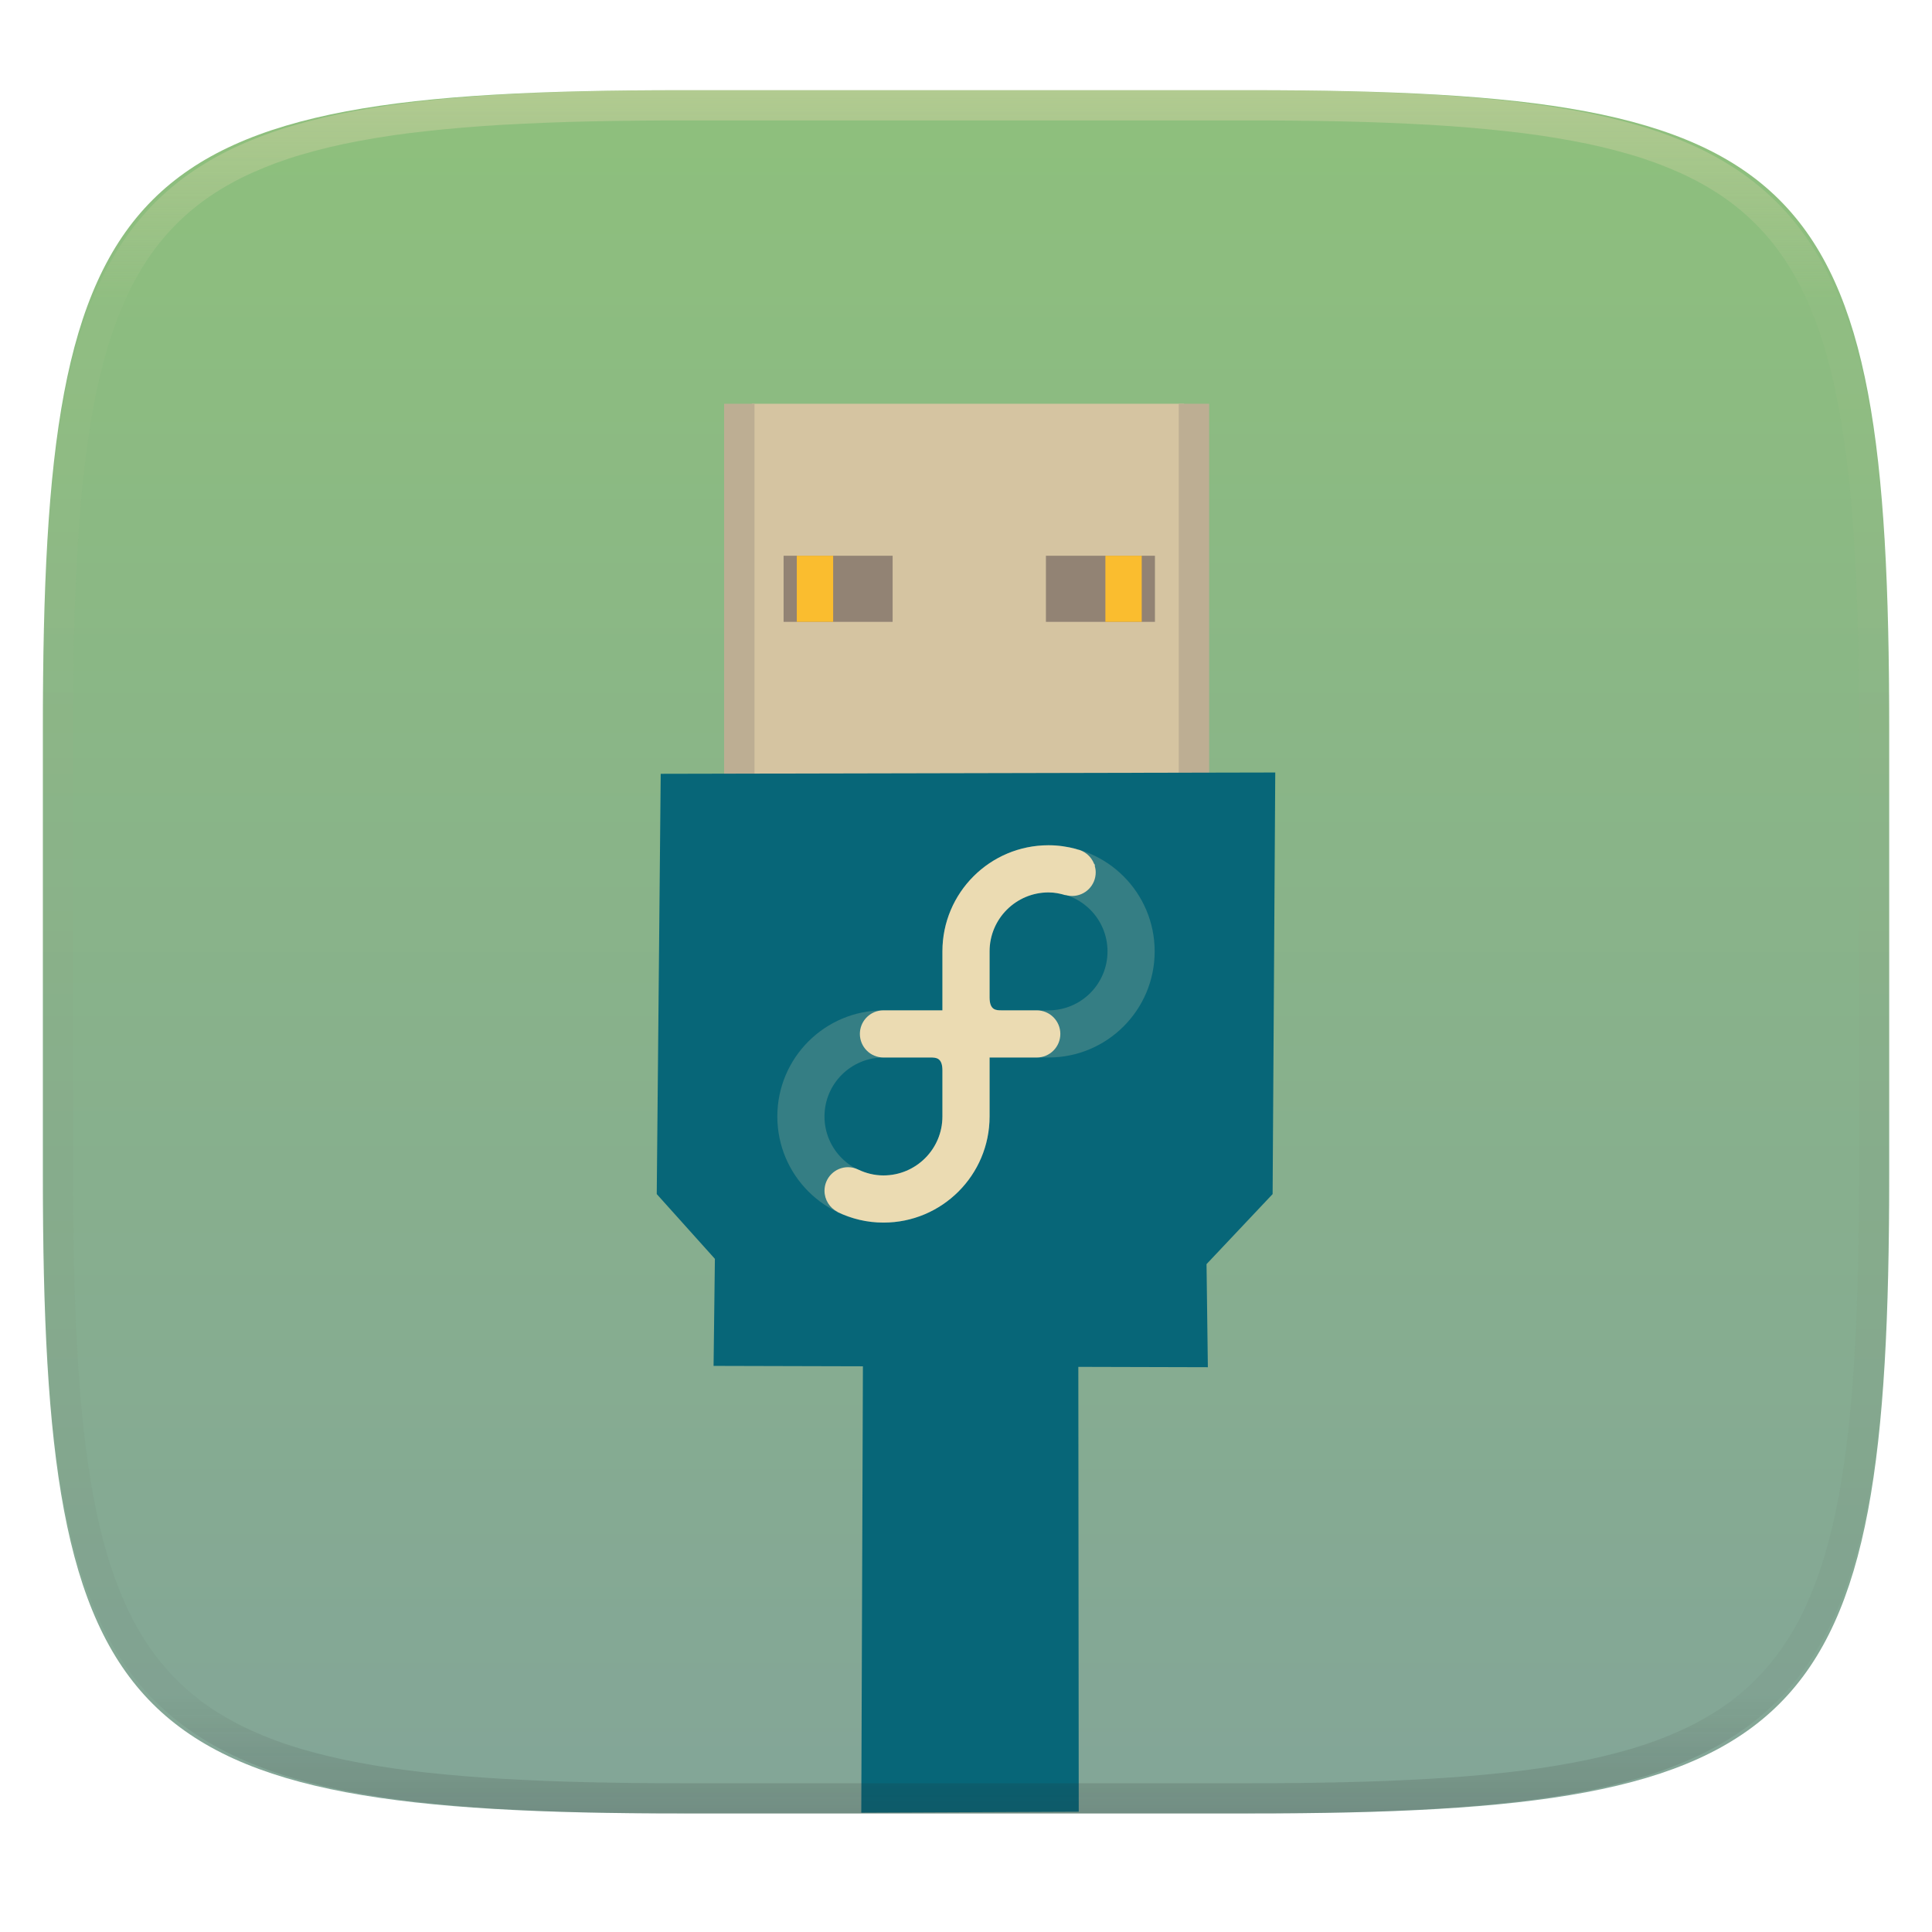
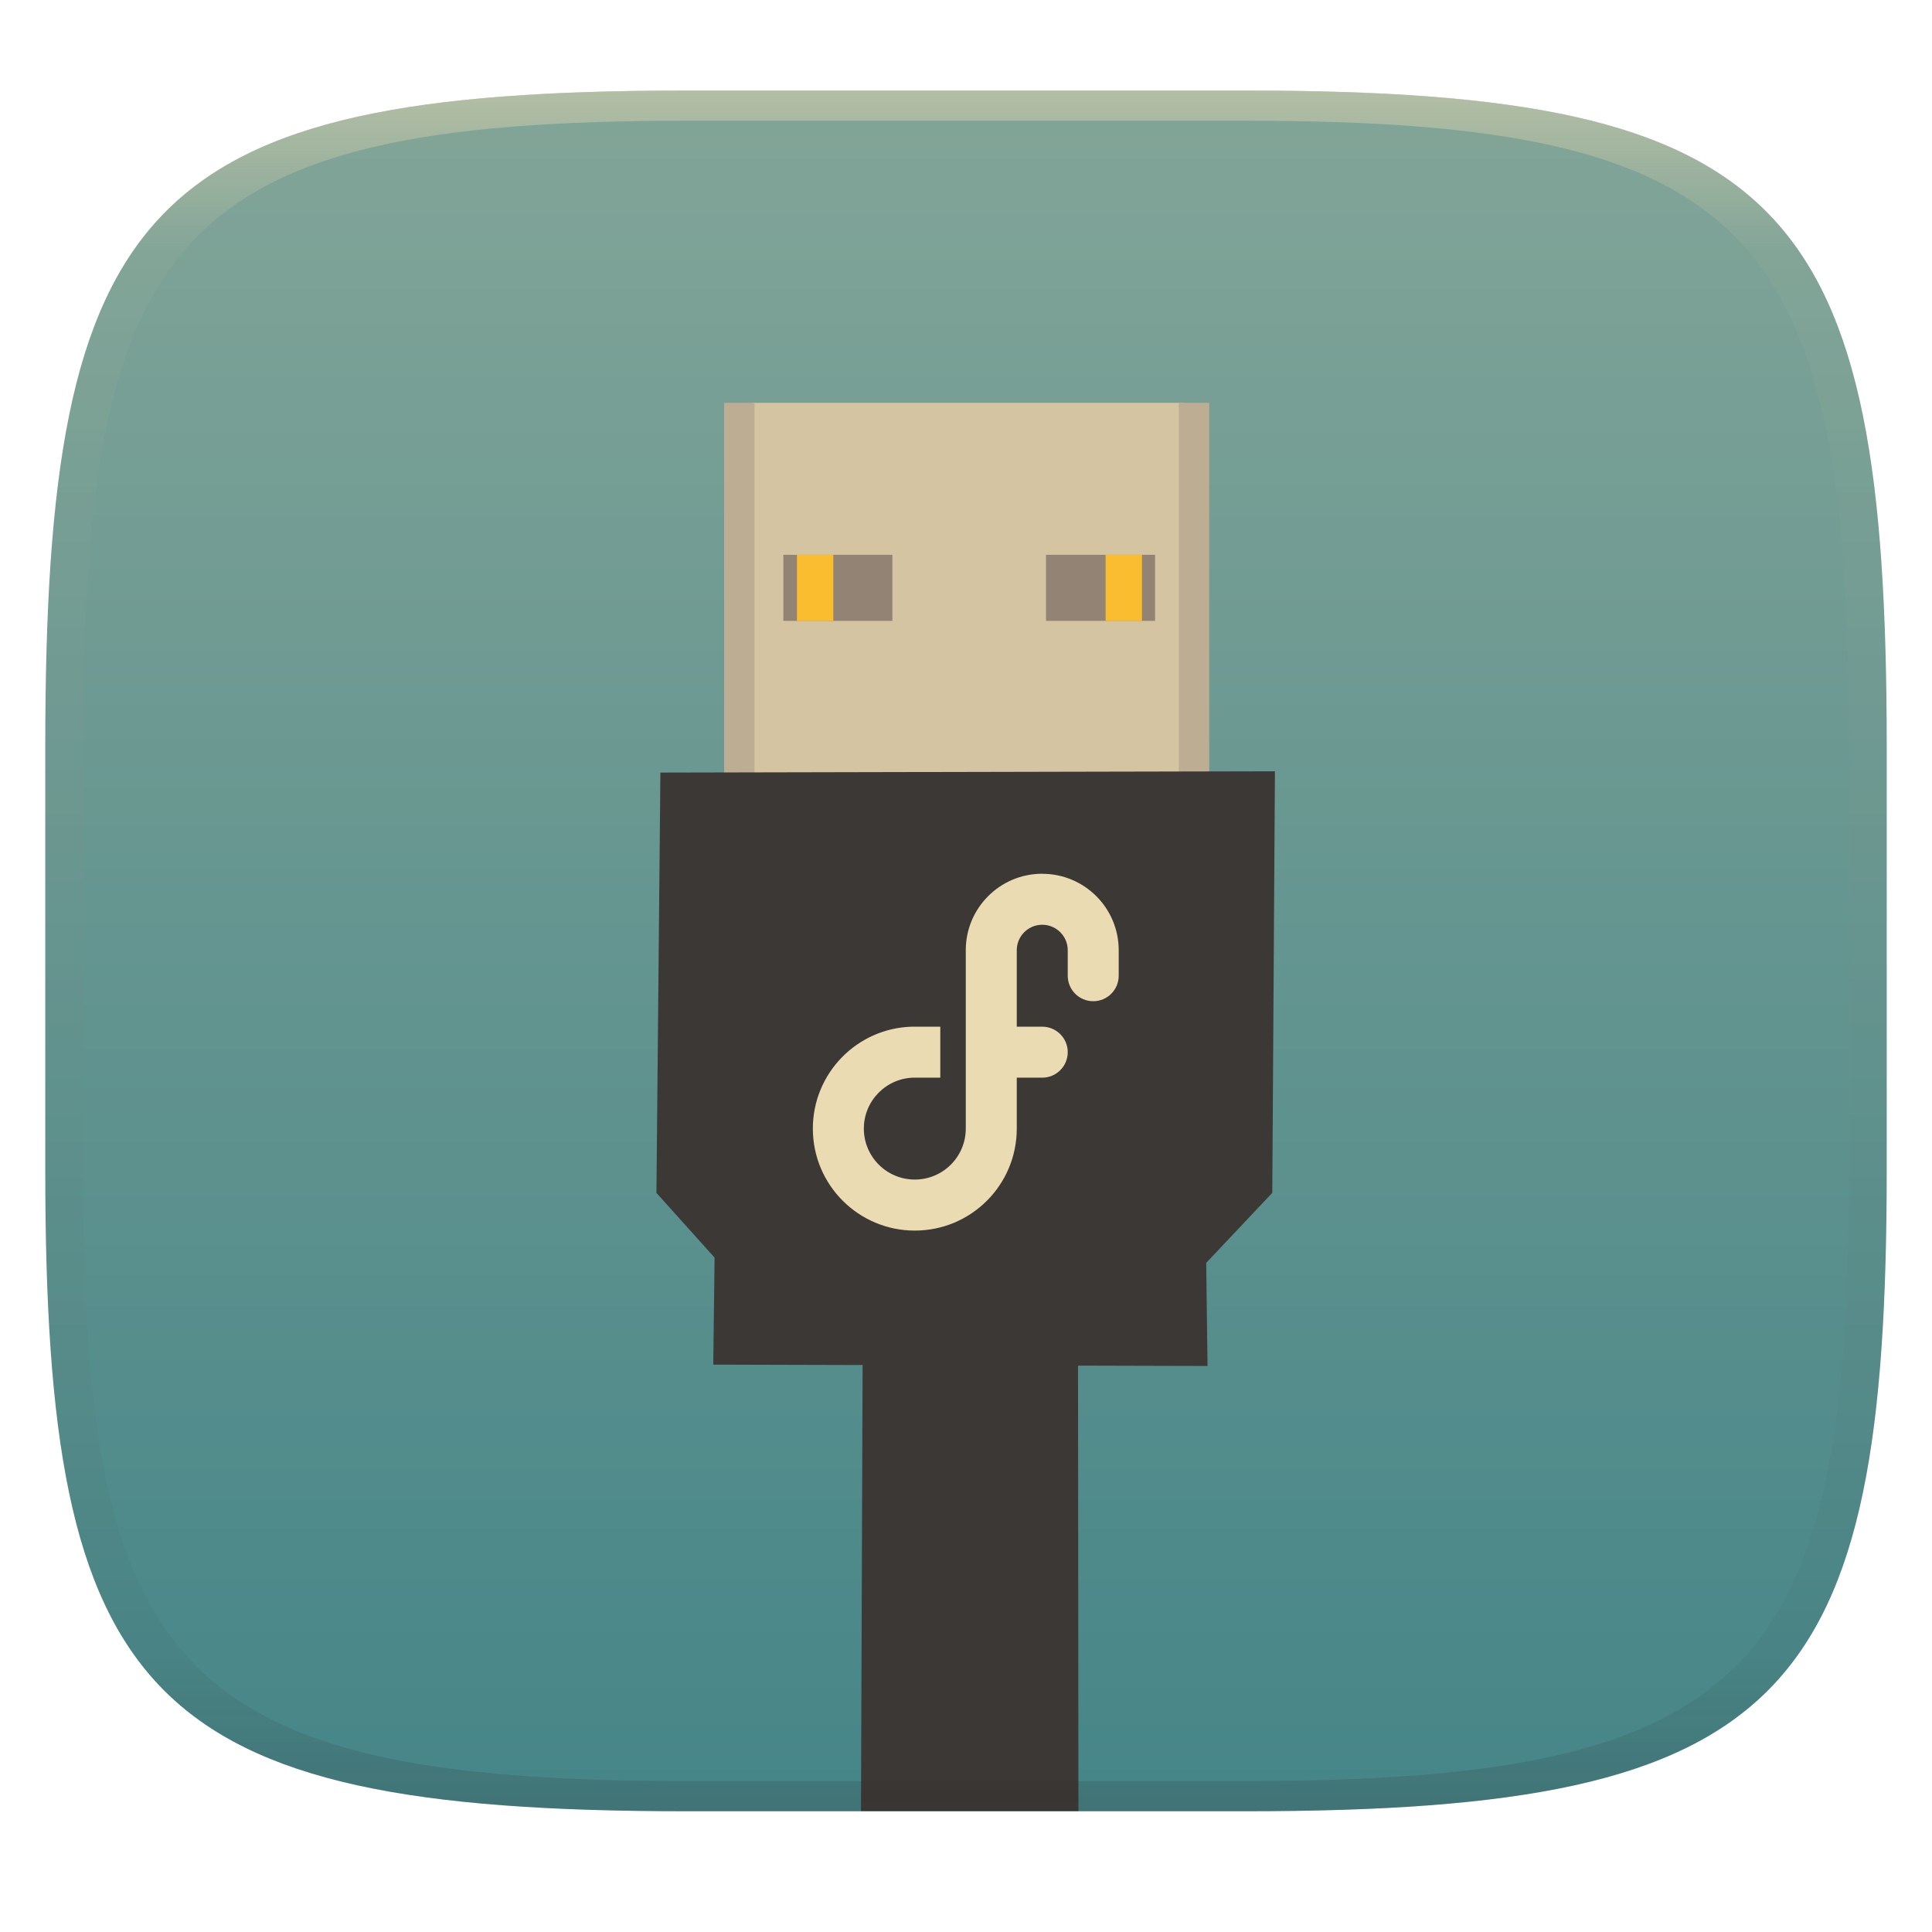
- <svg xmlns="http://www.w3.org/2000/svg" style="isolation:isolate" width="256" height="256" viewBox="0 0 256 256">
-   <g filter="url(#Hnw734dIFL8a86G69YyTw059IEapA4wP)">
-     <linearGradient id="_lgradient_8" x1=".5" x2=".5" y1="0" y2="1" gradientTransform="matrix(244.6483,0,0,228.3384,5.68,11.9516)" gradientUnits="userSpaceOnUse">
-       <stop offset="0%" style="stop-color:#8ec07c" />
-       <stop offset="100%" style="stop-color:#83a598" />
+ <svg xmlns="http://www.w3.org/2000/svg" width="256" height="256" style="isolation:isolate" version="1.1" viewBox="0 0 256 256">
+   <defs>
+     <linearGradient id="b-5" x1=".5" x2=".5" y2="1" gradientTransform="matrix(244,0,0,228,5.981,12.12)" gradientUnits="userSpaceOnUse">
+       <stop stop-color="#83a598" offset="0" />
+       <stop stop-color="#458588" offset="1" />
    </linearGradient>
-     <path fill="url(#_lgradient_8)" d="M 165.689 11.952 C 239.745 11.952 250.328 22.509 250.328 96.495 L 250.328 155.746 C 250.328 229.733 239.745 240.29 165.689 240.29 L 90.319 240.29 C 16.264 240.29 5.68 229.733 5.68 155.746 L 5.68 96.495 C 5.68 22.509 16.264 11.952 90.319 11.952 L 165.689 11.952 Z" />
+     <linearGradient id="linearGradient31" x1=".5" x2=".5" y2="1" gradientTransform="matrix(244,0,0,228,5.986,12)" gradientUnits="userSpaceOnUse">
+       <stop stop-color="#ebdbb2" offset="0" />
+       <stop stop-color="#ebdbb2" stop-opacity=".098" offset=".1" />
+       <stop stop-color="#282828" stop-opacity=".1" offset=".9" />
+       <stop stop-color="#282828" stop-opacity=".4" offset="1" />
+     </linearGradient>
+   </defs>
+   <g transform="translate(9.09e-6 -.12)" filter="url(#a-3)" style="isolation:isolate">
+     <path d="m165 12.12c72 0 85 15 85 87v56c0 70-13 85-85 85h-74c-72 0-85-15-85-85v-56c0-72 13-87 85-87z" fill="url(#b-5)" />
  </g>
-   <g>
-     <rect fill="#d5c4a1" width="57.264" height="50.61" x="99.63" y="53.5" transform="matrix(1,0,0,1,0,0)" />
-     <rect fill="#bdae93" width="4.028" height="50.61" x="95.95" y="53.5" transform="matrix(1,0,0,1,0,0)" />
-     <rect fill="#bdae93" width="4.028" height="50.61" x="156.19" y="53.5" transform="matrix(1,0,0,1,0,0)" />
-     <path fill="#076678" d="M 114.341 181.041 L 94.552 180.988 L 94.727 166.803 L 87.022 158.222 L 87.547 102.534 L 168.978 102.359 L 168.628 158.222 L 159.872 167.504 L 160.047 181.163 L 142.885 181.117 L 142.938 240.062 L 114.125 240.188 L 114.341 181.041 Z" />
-     <rect fill="#928374" width="14.447" height="8.756" x="103.83" y="73.64" transform="matrix(1,0,0,1,0,0)" />
-     <rect fill="#fabd2f" width="4.816" height="8.756" x="105.58" y="73.64" transform="matrix(1,0,0,1,0,0)" />
-     <rect fill="#928374" width="14.447" height="8.756" x="138.59" y="73.64" transform="matrix(1,0,0,1,0,0)" />
-     <rect fill="#fabd2f" width="4.816" height="8.756" x="146.47" y="73.64" transform="matrix(1,0,0,1,0,0)" />
+   <g transform="translate(2e-6 -.125)">
+     <rect x="99.63" y="53.5" width="57.26" height="50.61" fill="#d5c4a1" />
+     <rect x="95.95" y="53.5" width="4.028" height="50.61" fill="#bdae93" />
+     <rect x="156.2" y="53.5" width="4.028" height="50.61" fill="#bdae93" />
+     <path d="m114.3 181-19.79-0.053 0.175-14.18-7.705-8.581 0.525-55.69 81.43-0.175-0.35 55.86-8.756 9.281 0.175 13.66-17.16-0.046 0.052 59.01h-28.81z" fill="#3c3836" />
+     <path d="m138.1 115.9a10.13 10.13 0 0 0-10.13 10.13v23.64a6.753 6.753 0 0 1-6.753 6.753 6.753 6.753 0 0 1-6.753-6.753 6.753 6.753 0 0 1 6.753-6.753h3.377v-6.753h-3.377a13.51 13.51 0 0 0-0.33 0 13.51 13.51 0 0 0-13.18 13.51 13.51 13.51 0 0 0 13.51 13.51 13.51 13.51 0 0 0 13.51-13.51v-6.753h3.377a3.377 3.377 0 0 0 3.377-3.377 3.377 3.377 0 0 0-3.377-3.377h-3.377v-10.13a3.377 3.377 0 0 1 3.298-3.377 3.377 3.377 0 0 1 0.079 0 3.377 3.377 0 0 1 3.377 3.377v3.377a3.377 3.377 0 0 0 3.377 3.377 3.377 3.377 0 0 0 3.377-3.377 3.377 3.377 0 0 0 0-0.079v-3.298a10.13 10.13 0 0 0-10.13-10.13z" fill="#ebdbb2" stroke-width="6.753" />
+     <rect x="103.8" y="73.64" width="14.45" height="8.756" fill="#928374" />
+     <rect x="105.6" y="73.64" width="4.816" height="8.756" fill="#fabd2f" />
+     <rect x="138.6" y="73.64" width="14.45" height="8.756" fill="#928374" />
+     <rect x="146.5" y="73.64" width="4.816" height="8.756" fill="#fabd2f" />
  </g>
-   <g opacity=".4">
-     <linearGradient id="_lgradient_9" x1=".517" x2=".517" y1="0" y2="1" gradientTransform="matrix(244.65,0,0,228.34,5.68,11.95)" gradientUnits="userSpaceOnUse">
-       <stop offset="0%" style="stop-color:#ebdbb2" />
-       <stop offset="12.5%" stop-opacity=".098" style="stop-color:#ebdbb2" />
-       <stop offset="92.5%" stop-opacity=".098" style="stop-color:#282828" />
-       <stop offset="100%" stop-opacity=".498" style="stop-color:#282828" />
-     </linearGradient>
-     <path fill="url(#_lgradient_9)" fill-rule="evenodd" d="M 165.068 11.951 C 169.396 11.941 173.724 11.991 178.052 12.089 C 181.927 12.167 185.803 12.315 189.678 12.541 C 193.131 12.737 196.583 13.022 200.026 13.395 C 203.085 13.73 206.144 14.181 209.174 14.741 C 211.889 15.243 214.574 15.881 217.22 16.657 C 219.62 17.355 221.971 18.219 224.243 19.241 C 226.358 20.184 228.384 21.304 230.302 22.591 C 232.142 23.829 233.863 25.244 235.437 26.806 C 237.001 28.378 238.417 30.088 239.656 31.925 C 240.945 33.841 242.066 35.865 243.02 37.967 C 244.043 40.247 244.909 42.585 245.617 44.972 C 246.394 47.615 247.034 50.297 247.535 53.009 C 248.096 56.035 248.548 59.081 248.883 62.136 C 249.257 65.575 249.542 69.014 249.739 72.462 C 249.965 76.323 250.112 80.194 250.201 84.055 C 250.289 88.378 250.339 92.701 250.329 97.014 L 250.329 155.226 C 250.339 159.549 250.289 163.862 250.201 168.185 C 250.112 172.056 249.965 175.917 249.739 179.778 C 249.542 183.226 249.257 186.675 248.883 190.104 C 248.548 193.159 248.096 196.215 247.535 199.241 C 247.034 201.943 246.394 204.625 245.617 207.268 C 244.909 209.655 244.043 212.003 243.02 214.273 C 242.066 216.385 240.945 218.399 239.656 220.315 C 238.417 222.152 237.001 223.872 235.437 225.434 C 233.863 226.996 232.142 228.411 230.302 229.649 C 228.384 230.936 226.358 232.056 224.243 232.999 C 221.971 234.021 219.62 234.885 217.22 235.593 C 214.574 236.369 211.889 237.007 209.174 237.499 C 206.144 238.068 203.085 238.51 200.026 238.845 C 196.583 239.218 193.131 239.503 189.678 239.699 C 185.803 239.925 181.927 240.073 178.052 240.161 C 173.724 240.249 169.396 240.299 165.068 240.289 L 90.942 240.289 C 86.614 240.299 82.286 240.249 77.958 240.161 C 74.083 240.073 70.207 239.925 66.332 239.699 C 62.879 239.503 59.427 239.218 55.984 238.845 C 52.925 238.51 49.866 238.068 46.836 237.499 C 44.121 237.007 41.436 236.369 38.79 235.593 C 36.39 234.885 34.039 234.021 31.767 232.999 C 29.652 232.056 27.626 230.936 25.708 229.649 C 23.868 228.411 22.147 226.996 20.573 225.434 C 19.009 223.872 17.593 222.152 16.354 220.315 C 15.065 218.399 13.944 216.385 12.99 214.273 C 11.967 212.003 11.101 209.655 10.393 207.268 C 9.616 204.625 8.976 201.943 8.475 199.241 C 7.914 196.215 7.462 193.159 7.127 190.104 C 6.753 186.675 6.468 183.226 6.271 179.778 C 6.045 175.917 5.898 172.056 5.809 168.185 C 5.721 163.862 5.671 159.549 5.681 155.226 L 5.681 97.014 C 5.671 92.701 5.721 88.378 5.809 84.055 C 5.898 80.194 6.045 76.323 6.271 72.462 C 6.468 69.014 6.753 65.575 7.127 62.136 C 7.462 59.081 7.914 56.035 8.475 53.009 C 8.976 50.297 9.616 47.615 10.393 44.972 C 11.101 42.585 11.967 40.247 12.99 37.967 C 13.944 35.865 15.065 33.841 16.354 31.925 C 17.593 30.088 19.009 28.378 20.573 26.806 C 22.147 25.244 23.868 23.829 25.708 22.591 C 27.626 21.304 29.652 20.184 31.767 19.241 C 34.039 18.219 36.39 17.355 38.79 16.657 C 41.436 15.881 44.121 15.243 46.836 14.741 C 49.866 14.181 52.925 13.73 55.984 13.395 C 59.427 13.022 62.879 12.737 66.332 12.541 C 70.207 12.315 74.083 12.167 77.958 12.089 C 82.286 11.991 86.614 11.941 90.942 11.951 L 165.068 11.951 Z M 165.078 15.96 C 169.376 15.95 173.675 15.999 177.973 16.087 C 181.8 16.176 185.626 16.323 189.452 16.539 C 192.836 16.736 196.219 17.011 199.583 17.384 C 202.554 17.699 205.515 18.131 208.446 18.681 C 211.023 19.153 213.58 19.762 216.099 20.499 C 218.322 21.147 220.495 21.953 222.6 22.896 C 224.509 23.751 226.338 24.763 228.069 25.922 C 229.692 27.013 231.207 28.26 232.594 29.646 C 233.981 31.031 235.23 32.544 236.332 34.165 C 237.492 35.894 238.506 37.712 239.361 39.608 C 240.306 41.72 241.112 43.892 241.761 46.102 C 242.509 48.617 243.109 51.162 243.591 53.736 C 244.132 56.664 244.565 59.611 244.889 62.578 C 245.263 65.938 245.539 69.308 245.735 72.688 C 245.952 76.51 246.109 80.322 246.188 84.144 C 246.276 88.437 246.325 92.721 246.325 97.014 C 246.325 97.014 246.325 97.014 246.325 97.014 L 246.325 155.226 C 246.325 155.226 246.325 155.226 246.325 155.226 C 246.325 159.519 246.276 163.803 246.188 168.096 C 246.109 171.918 245.952 175.74 245.735 179.552 C 245.539 182.932 245.263 186.302 244.889 189.672 C 244.565 192.629 244.132 195.576 243.591 198.504 C 243.109 201.078 242.509 203.623 241.761 206.138 C 241.112 208.358 240.306 210.52 239.361 212.632 C 238.506 214.528 237.492 216.356 236.332 218.075 C 235.23 219.706 233.981 221.219 232.594 222.604 C 231.207 223.98 229.692 225.227 228.069 226.318 C 226.338 227.477 224.509 228.489 222.6 229.344 C 220.495 230.297 218.322 231.093 216.099 231.741 C 213.58 232.478 211.023 233.087 208.446 233.559 C 205.515 234.109 202.554 234.541 199.583 234.865 C 196.219 235.229 192.836 235.514 189.452 235.701 C 185.626 235.917 181.8 236.074 177.973 236.153 C 173.675 236.251 169.376 236.29 165.078 236.29 C 165.078 236.29 165.078 236.29 165.068 236.29 L 90.942 236.29 C 90.932 236.29 90.932 236.29 90.932 236.29 C 86.634 236.29 82.335 236.251 78.037 236.153 C 74.21 236.074 70.384 235.917 66.558 235.701 C 63.174 235.514 59.791 235.229 56.427 234.865 C 53.456 234.541 50.495 234.109 47.564 233.559 C 44.987 233.087 42.43 232.478 39.911 231.741 C 37.688 231.093 35.515 230.297 33.41 229.344 C 31.501 228.489 29.672 227.477 27.941 226.318 C 26.318 225.227 24.803 223.98 23.416 222.604 C 22.029 221.219 20.78 219.706 19.678 218.075 C 18.518 216.356 17.504 214.528 16.649 212.632 C 15.704 210.52 14.898 208.358 14.249 206.138 C 13.501 203.623 12.901 201.078 12.419 198.504 C 11.878 195.576 11.445 192.629 11.121 189.672 C 10.747 186.302 10.472 182.932 10.275 179.552 C 10.058 175.74 9.901 171.918 9.822 168.096 C 9.734 163.803 9.685 159.519 9.685 155.226 C 9.685 155.226 9.685 155.226 9.685 155.226 L 9.685 97.014 C 9.685 97.014 9.685 97.014 9.685 97.014 C 9.685 92.721 9.734 88.437 9.822 84.144 C 9.901 80.322 10.058 76.51 10.275 72.688 C 10.472 69.308 10.747 65.938 11.121 62.578 C 11.445 59.611 11.878 56.664 12.419 53.736 C 12.901 51.162 13.501 48.617 14.249 46.102 C 14.898 43.892 15.704 41.72 16.649 39.608 C 17.504 37.712 18.518 35.894 19.678 34.165 C 20.78 32.544 22.029 31.031 23.416 29.646 C 24.803 28.26 26.318 27.013 27.941 25.922 C 29.672 24.763 31.501 23.751 33.41 22.896 C 35.515 21.953 37.688 21.147 39.911 20.499 C 42.43 19.762 44.987 19.153 47.564 18.681 C 50.495 18.131 53.456 17.699 56.427 17.384 C 59.791 17.011 63.174 16.736 66.558 16.539 C 70.384 16.323 74.21 16.176 78.037 16.087 C 82.335 15.999 86.634 15.95 90.932 15.96 C 90.932 15.96 90.932 15.96 90.942 15.96 L 165.068 15.96 C 165.078 15.96 165.078 15.96 165.078 15.96 Z" />
-   </g>
-   <g>
-     <g opacity=".2">
-       <path fill="#ebdbb2" d="M 138.938 112 C 131.171 112 124.875 118.296 124.875 126.062 L 124.875 133.875 L 117.062 133.875 C 109.296 133.875 103 140.171 103 147.938 C 103 155.704 109.296 162 117.062 162 C 124.829 162 131.125 155.704 131.125 147.938 L 131.125 140.125 L 138.938 140.125 C 146.704 140.125 153 133.829 153 126.062 C 153 118.296 146.704 112 138.938 112 Z M 138.938 118.25 C 143.252 118.25 146.75 121.748 146.75 126.062 C 146.75 130.377 143.252 133.875 138.938 133.875 L 132.718 133.875 C 131.994 133.875 131.125 133.876 131.125 132.16 L 131.125 126.062 C 131.125 121.748 134.623 118.25 138.938 118.25 Z M 117.062 140.125 L 123.282 140.125 C 124.006 140.125 124.875 140.124 124.875 141.84 L 124.875 147.938 C 124.875 152.252 121.377 155.75 117.062 155.75 C 112.748 155.75 109.25 152.252 109.25 147.938 C 109.25 143.623 112.748 140.125 117.062 140.125 Z" />
-     </g>
-     <path fill="#ebdbb2" d="M 138.938 112 C 131.171 112 124.875 118.296 124.875 126.062 L 124.875 133.875 L 117.062 133.875 C 116.959 133.875 116.855 133.88 116.751 133.89 C 116.749 133.89 116.747 133.89 116.745 133.89 C 115.15 134.053 113.937 135.397 113.938 137 C 113.938 138.726 115.337 140.125 117.062 140.125 L 123.282 140.125 C 124.006 140.125 124.875 140.124 124.875 141.84 L 124.875 147.938 C 124.875 152.252 121.377 155.75 117.062 155.75 C 115.862 155.75 114.74 155.458 113.724 154.975 C 113.302 154.773 112.844 154.657 112.375 154.657 C 110.649 154.657 109.25 156.057 109.25 157.782 C 109.252 158.963 109.919 160.042 110.974 160.572 C 110.974 160.581 110.974 160.59 110.974 160.599 C 112.819 161.488 114.878 162 117.062 162 C 124.829 162 131.125 155.704 131.125 147.938 L 131.125 140.125 L 137.375 140.125 C 139.101 140.125 140.5 138.726 140.5 137 C 140.5 135.274 139.101 133.875 137.375 133.875 L 132.718 133.875 C 131.994 133.875 131.125 133.876 131.125 132.16 L 131.125 126.062 C 131.125 121.748 134.623 118.25 138.938 118.25 C 139.725 118.25 140.47 118.402 141.187 118.619 C 141.186 118.61 141.184 118.601 141.184 118.592 C 141.469 118.676 141.765 118.719 142.062 118.72 C 143.788 118.72 145.187 117.321 145.187 115.595 C 145.187 115.303 145.146 115.012 145.065 114.731 C 145.067 114.683 145.078 114.64 145.078 114.591 C 145.052 114.55 145.002 114.507 144.974 114.466 L 144.974 114.463 C 144.584 113.462 143.709 112.732 142.655 112.528 C 142.632 112.516 142.61 112.506 142.587 112.494 C 141.422 112.181 140.202 112 138.938 112 Z" />
+   <g transform="translate(9.09e-6 -.12)" opacity=".5" style="isolation:isolate">
+     <path transform="translate(-.004996 .116)" d="m91 12c-72 0-85 15-85 87v56c0 70 13 85 85 85h74c72 0 85-15 85-85v-56c0-72-13-87-85-87zm0 4h74c68 0 80 15 80 83v56c0 66-12 81-80 81h-74c-68 0-80-15-80-81v-56c0-68 12-83 80-83z" fill="url(#linearGradient31)" opacity="1" />
  </g>
</svg>
